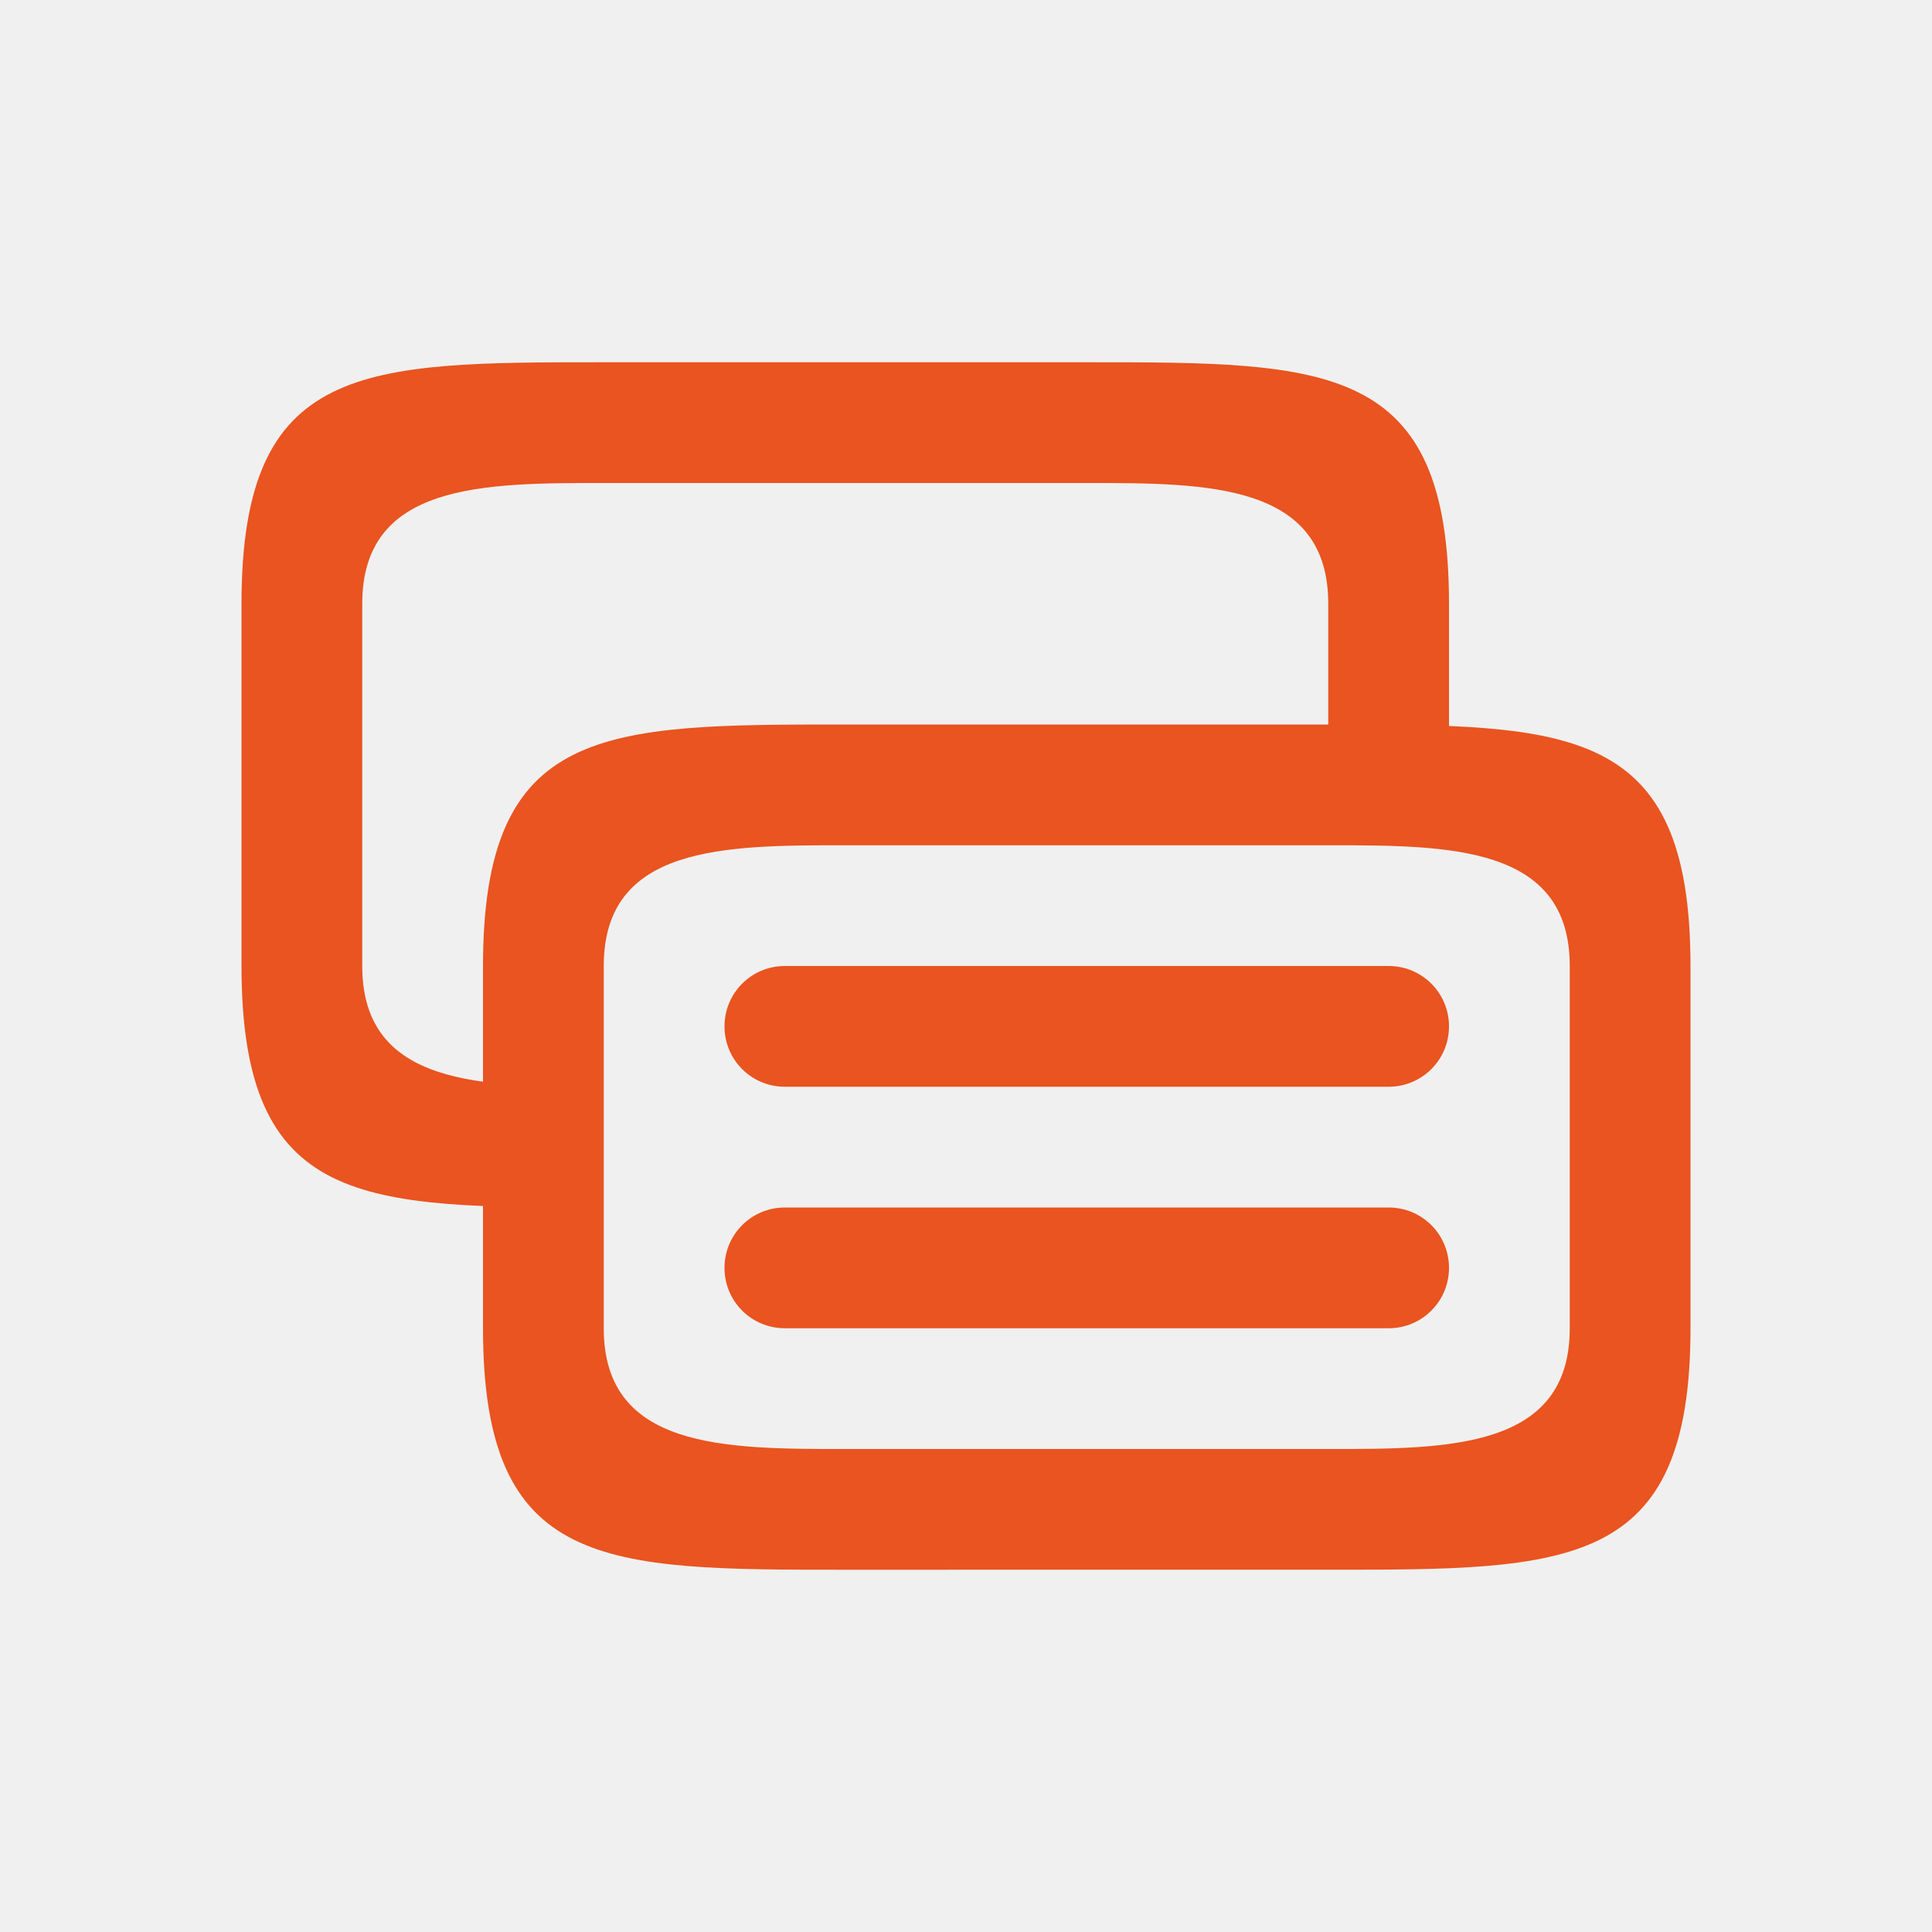
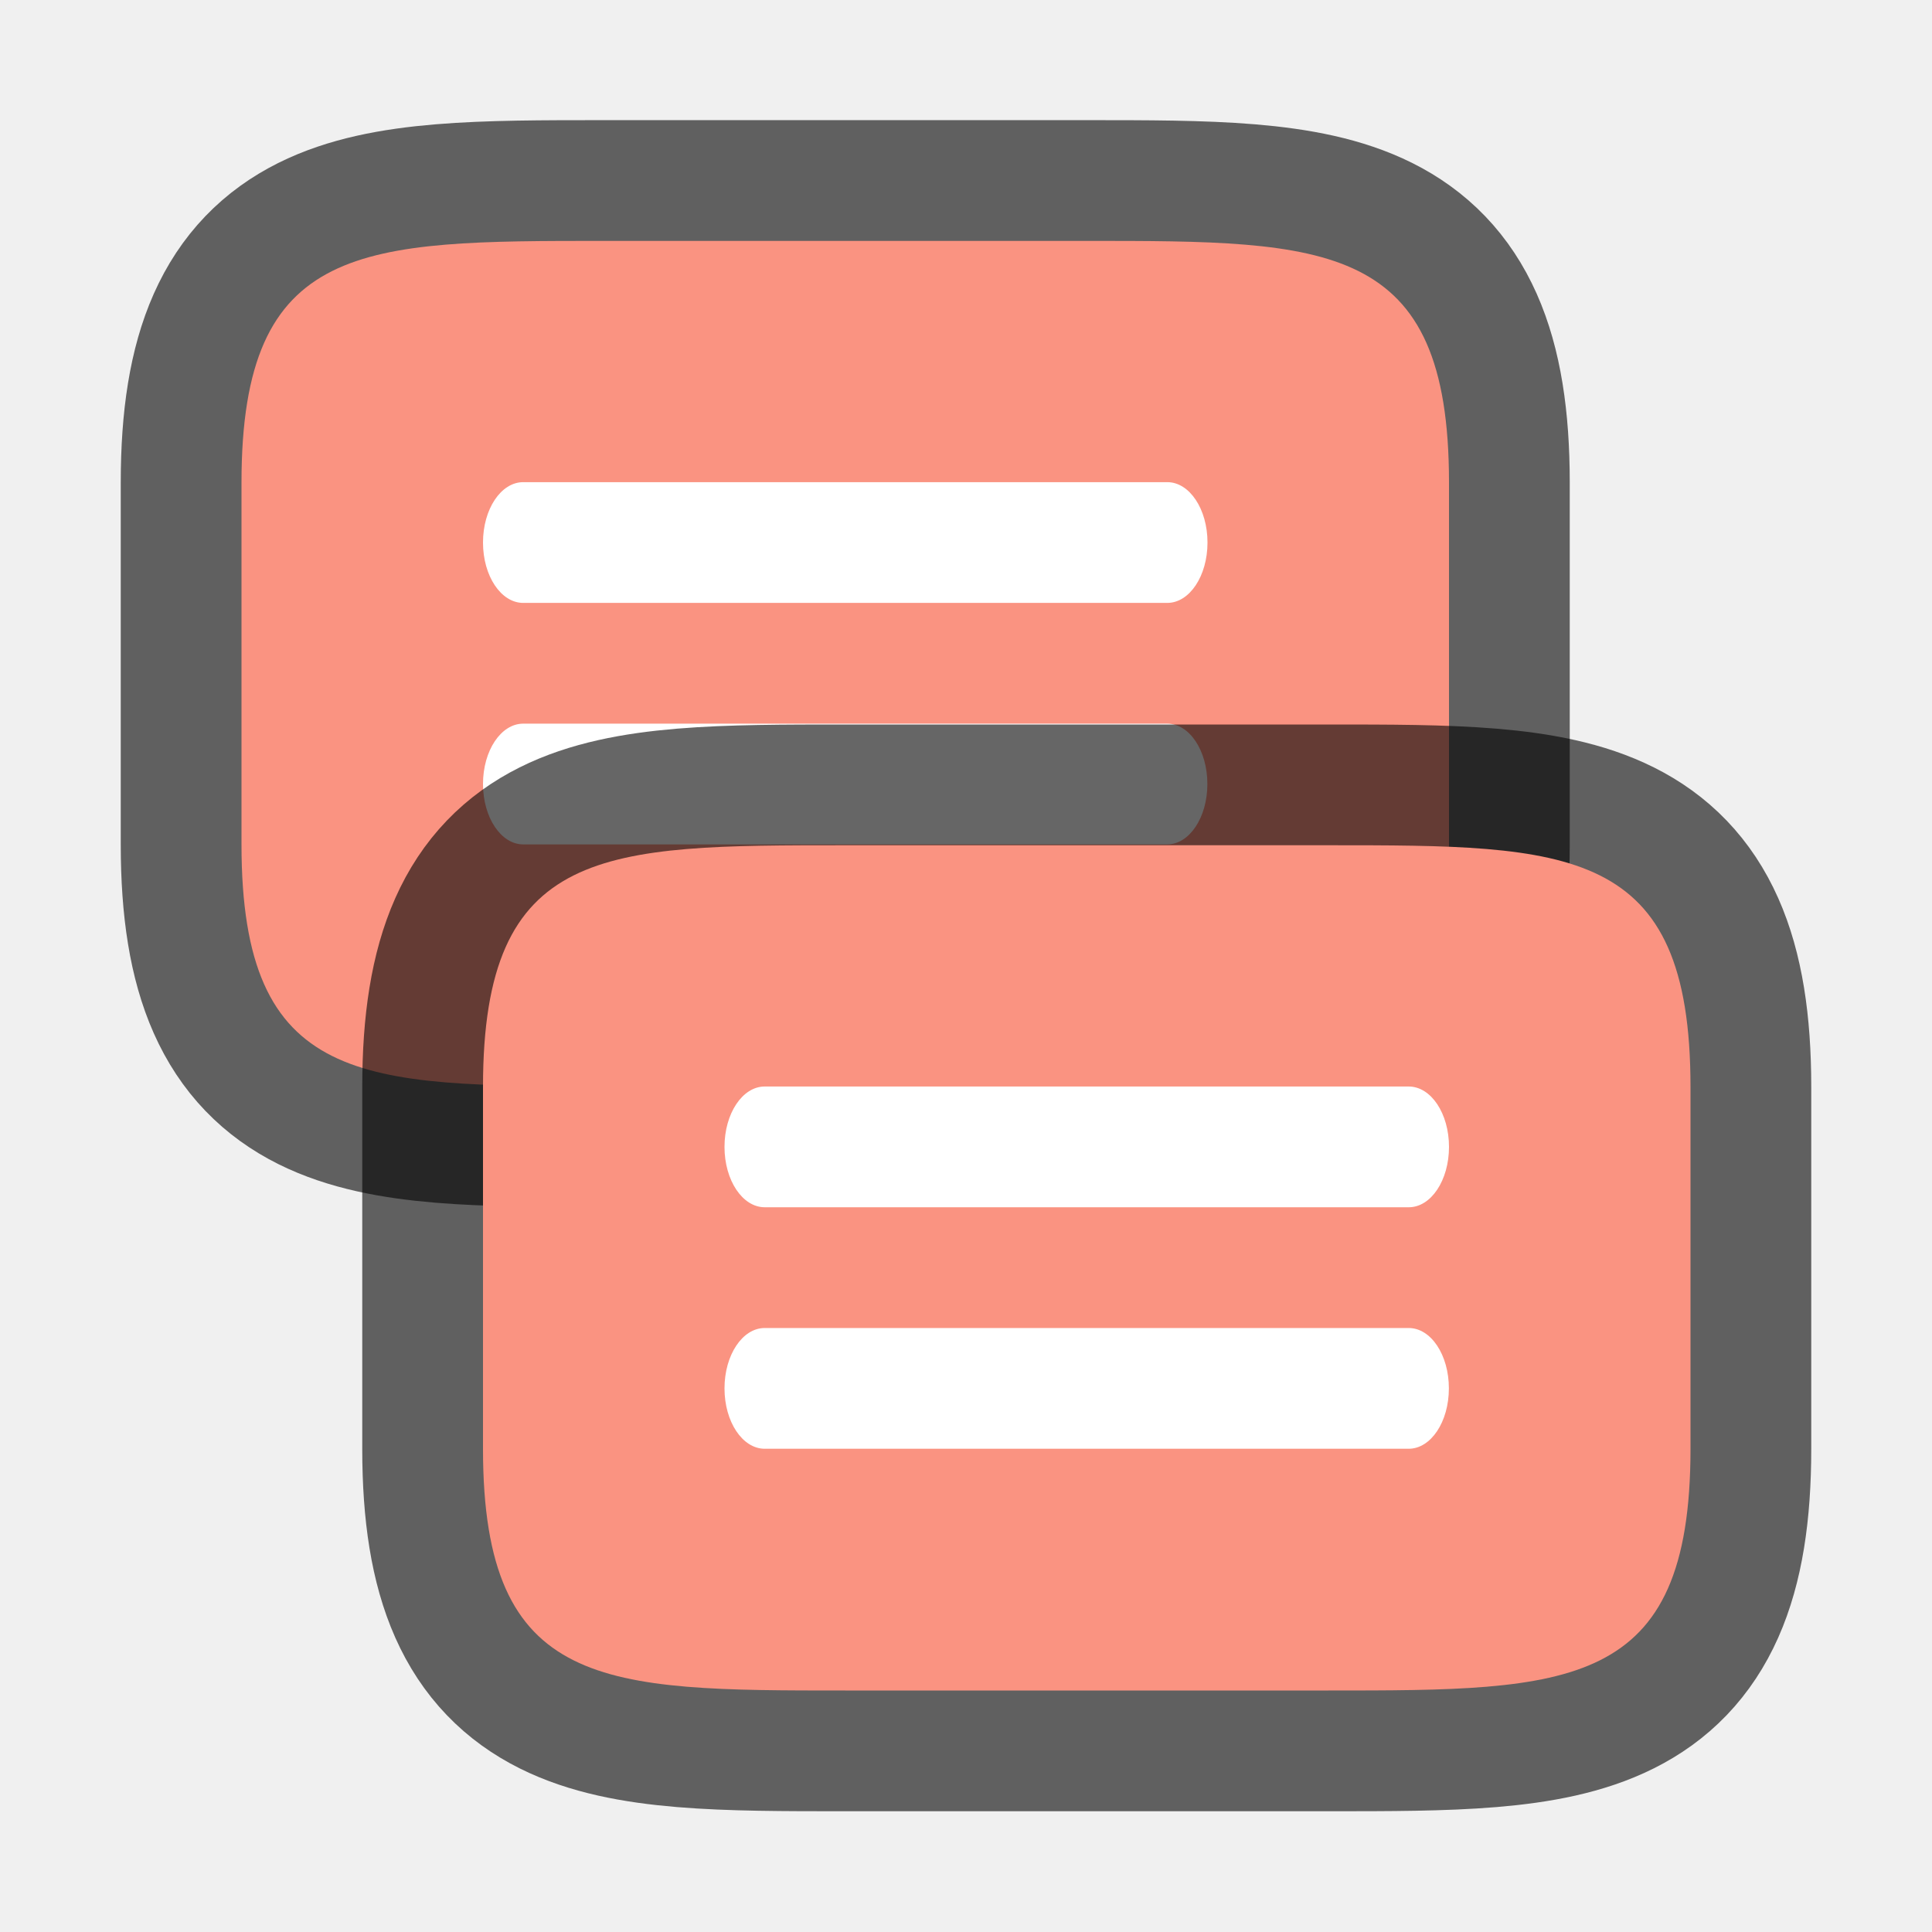
<svg xmlns="http://www.w3.org/2000/svg" viewBox="0 0 16 16" version="1.1" id="svg4">
  <defs id="defs8" />
-   <path id="rect819" style="opacity:1;fill:#e95420;fill-opacity:1;fill-rule:nonzero;stroke:none;stroke-width:0.001;stroke-linecap:butt;stroke-linejoin:round;stroke-miterlimit:4;stroke-dasharray:none;stroke-dashoffset:0;stroke-opacity:1" d="m 6.5,10 h 5 c 0.277,0 0.5,0.223 0.5,0.5 0,0.277 -0.223,0.5 -0.5,0.5 h -5 c -0.277,0 -0.5,-0.223 -0.5,-0.5 0,-0.277 0.223,-0.5 0.5,-0.5 z M 5,9 c -1,0 -2,0 -2,-1 v -3 c 0,-1 1,-1 2,-1 h 4 c 1,0 2,0 2,1 V 7 h 1 V 5 c 0,-2 -1,-2 -3,-2 H 5 c -2,0 -3,0 -3,2 v 3 c 0,2 1,2 3,2 z m 1.5,-1 h 5 c 0.277,0 0.5,0.223 0.5,0.5 0,0.277 -0.223,0.5 -0.5,0.5 h -5 c -0.277,0 -0.5,-0.223 -0.5,-0.5 0,-0.277 0.223,-0.5 0.5,-0.5 z m 1.5,4 -1,1.26e-4 c -1,0 -2,0 -2,-1 v -3 c 0,-1 1,-1 2,-1 h 4 c 1,0 2,0 2,1 v 1 2 c 0,1 -1,1 -2,1 z m 6,-3 V 8 c 0,-2 -1,-2 -3,-2 H 7 c -2,0 -3,0 -3,2 v 3 c 0,2 1,2 3,2 l 1,-1.26e-4 h 3 c 2,0 3,0 3,-2 z" />
+   <path id="path20" style="opacity:0.6;fill:#000000;fill-opacity:1;fill-rule:nonzero;stroke:#000000;stroke-width:2;stroke-linecap:butt;stroke-linejoin:round;stroke-miterlimit:4;stroke-dasharray:none;stroke-dashoffset:0;stroke-opacity:1" d="m 5,1.995 c -2,0 -3,0 -3,2 v 3 c 0,2 1,2 3,2 h 2 2 c 2,0 3,0 3,-2 v -1 -2 C 12,1.995 11,1.995 9,1.995 Z" />
+   <path d="m 5,1.995 c -2,0 -3,0 -3,2 v 3 c 0,2 1,2 3,2 h 2 2 c 2,0 3,0 3,-2 v -1 -2 C 12,1.995 11,1.995 9,1.995 Z" style="opacity:1;fill:#fa9381;fill-opacity:1;fill-rule:nonzero;stroke:none;stroke-width:0.001;stroke-linecap:butt;stroke-linejoin:round;stroke-miterlimit:4;stroke-dasharray:none;stroke-dashoffset:0;stroke-opacity:1" id="path22" />
+   <path id="path24" d="M 4.333,3.993 H 9.667 C 9.851,3.993 10,4.216 10,4.493 10,4.77 9.851,4.993 9.667,4.993 H 4.333 C 4.149,4.993 4,4.77 4,4.493 4,4.216 4.149,3.993 4.333,3.993 Z" style="opacity:1;fill:#ffffff;fill-opacity:1;fill-rule:nonzero;stroke:none;stroke-width:0.001;stroke-linecap:butt;stroke-linejoin:round;stroke-miterlimit:4;stroke-dasharray:none;stroke-dashoffset:0;stroke-opacity:1" />
+   <path style="opacity:1;fill:#ffffff;fill-opacity:1;fill-rule:nonzero;stroke:none;stroke-width:0.001;stroke-linecap:butt;stroke-linejoin:round;stroke-miterlimit:4;stroke-dasharray:none;stroke-dashoffset:0;stroke-opacity:1" d="m 4.333,5.993 h 5.333 c 0.185,0 0.333,0.223 0.333,0.5 0,0.277 -0.149,0.5 -0.333,0.5 H 4.333 C 4.149,6.993 4,6.77 4,6.493 c 0,-0.277 0.149,-0.5 0.333,-0.5 z" id="path26" />
+   <path d="M 7,7 C 5,7 4,7 4,9 V 12 c 0,2 1,2 3,2 h 2 2 c 2,0 3,0 3,-2 V 11 9 C 14,7 13,7 11,7 Z" style="opacity:0.6;fill:#000000;fill-opacity:1;fill-rule:nonzero;stroke:#000000;stroke-width:2;stroke-linecap:butt;stroke-linejoin:round;stroke-miterlimit:4;stroke-dasharray:none;stroke-dashoffset:0;stroke-opacity:1" id="path816" />
+   <path id="rect823" style="opacity:1;fill:#fa9381;fill-opacity:1;fill-rule:nonzero;stroke:none;stroke-width:0.001;stroke-linecap:butt;stroke-linejoin:round;stroke-miterlimit:4;stroke-dasharray:none;stroke-dashoffset:0;stroke-opacity:1" d="M 7,7 C 5,7 4,7 4,9 V 12 c 0,2 1,2 3,2 h 2 2 c 2,0 3,0 3,-2 V 11 9 C 14,7 13,7 11,7 Z" />
+   <path style="opacity:1;fill:#ffffff;fill-opacity:1;fill-rule:nonzero;stroke:none;stroke-width:0.001;stroke-linecap:butt;stroke-linejoin:round;stroke-miterlimit:4;stroke-dasharray:none;stroke-dashoffset:0;stroke-opacity:1" d="m 6.333,8.998 h 5.333 C 11.851,8.998 12,9.221 12,9.498 12,9.775 11.851,9.998 11.667,9.998 H 6.333 C 6.149,9.998 6,9.775 6,9.498 6,9.221 6.149,8.998 6.333,8.998 Z" id="path822" />
+   <path id="path828" d="m 6.333,10.998 h 5.333 c 0.185,0 0.333,0.223 0.333,0.5 0,0.277 -0.149,0.5 -0.333,0.5 H 6.333 C 6.149,11.998 6,11.775 6,11.498 c 0,-0.277 0.149,-0.5 0.333,-0.5 z" style="opacity:1;fill:#ffffff;fill-opacity:1;fill-rule:nonzero;stroke:none;stroke-width:0.001;stroke-linecap:butt;stroke-linejoin:round;stroke-miterlimit:4;stroke-dasharray:none;stroke-dashoffset:0;stroke-opacity:1" />
</svg>
